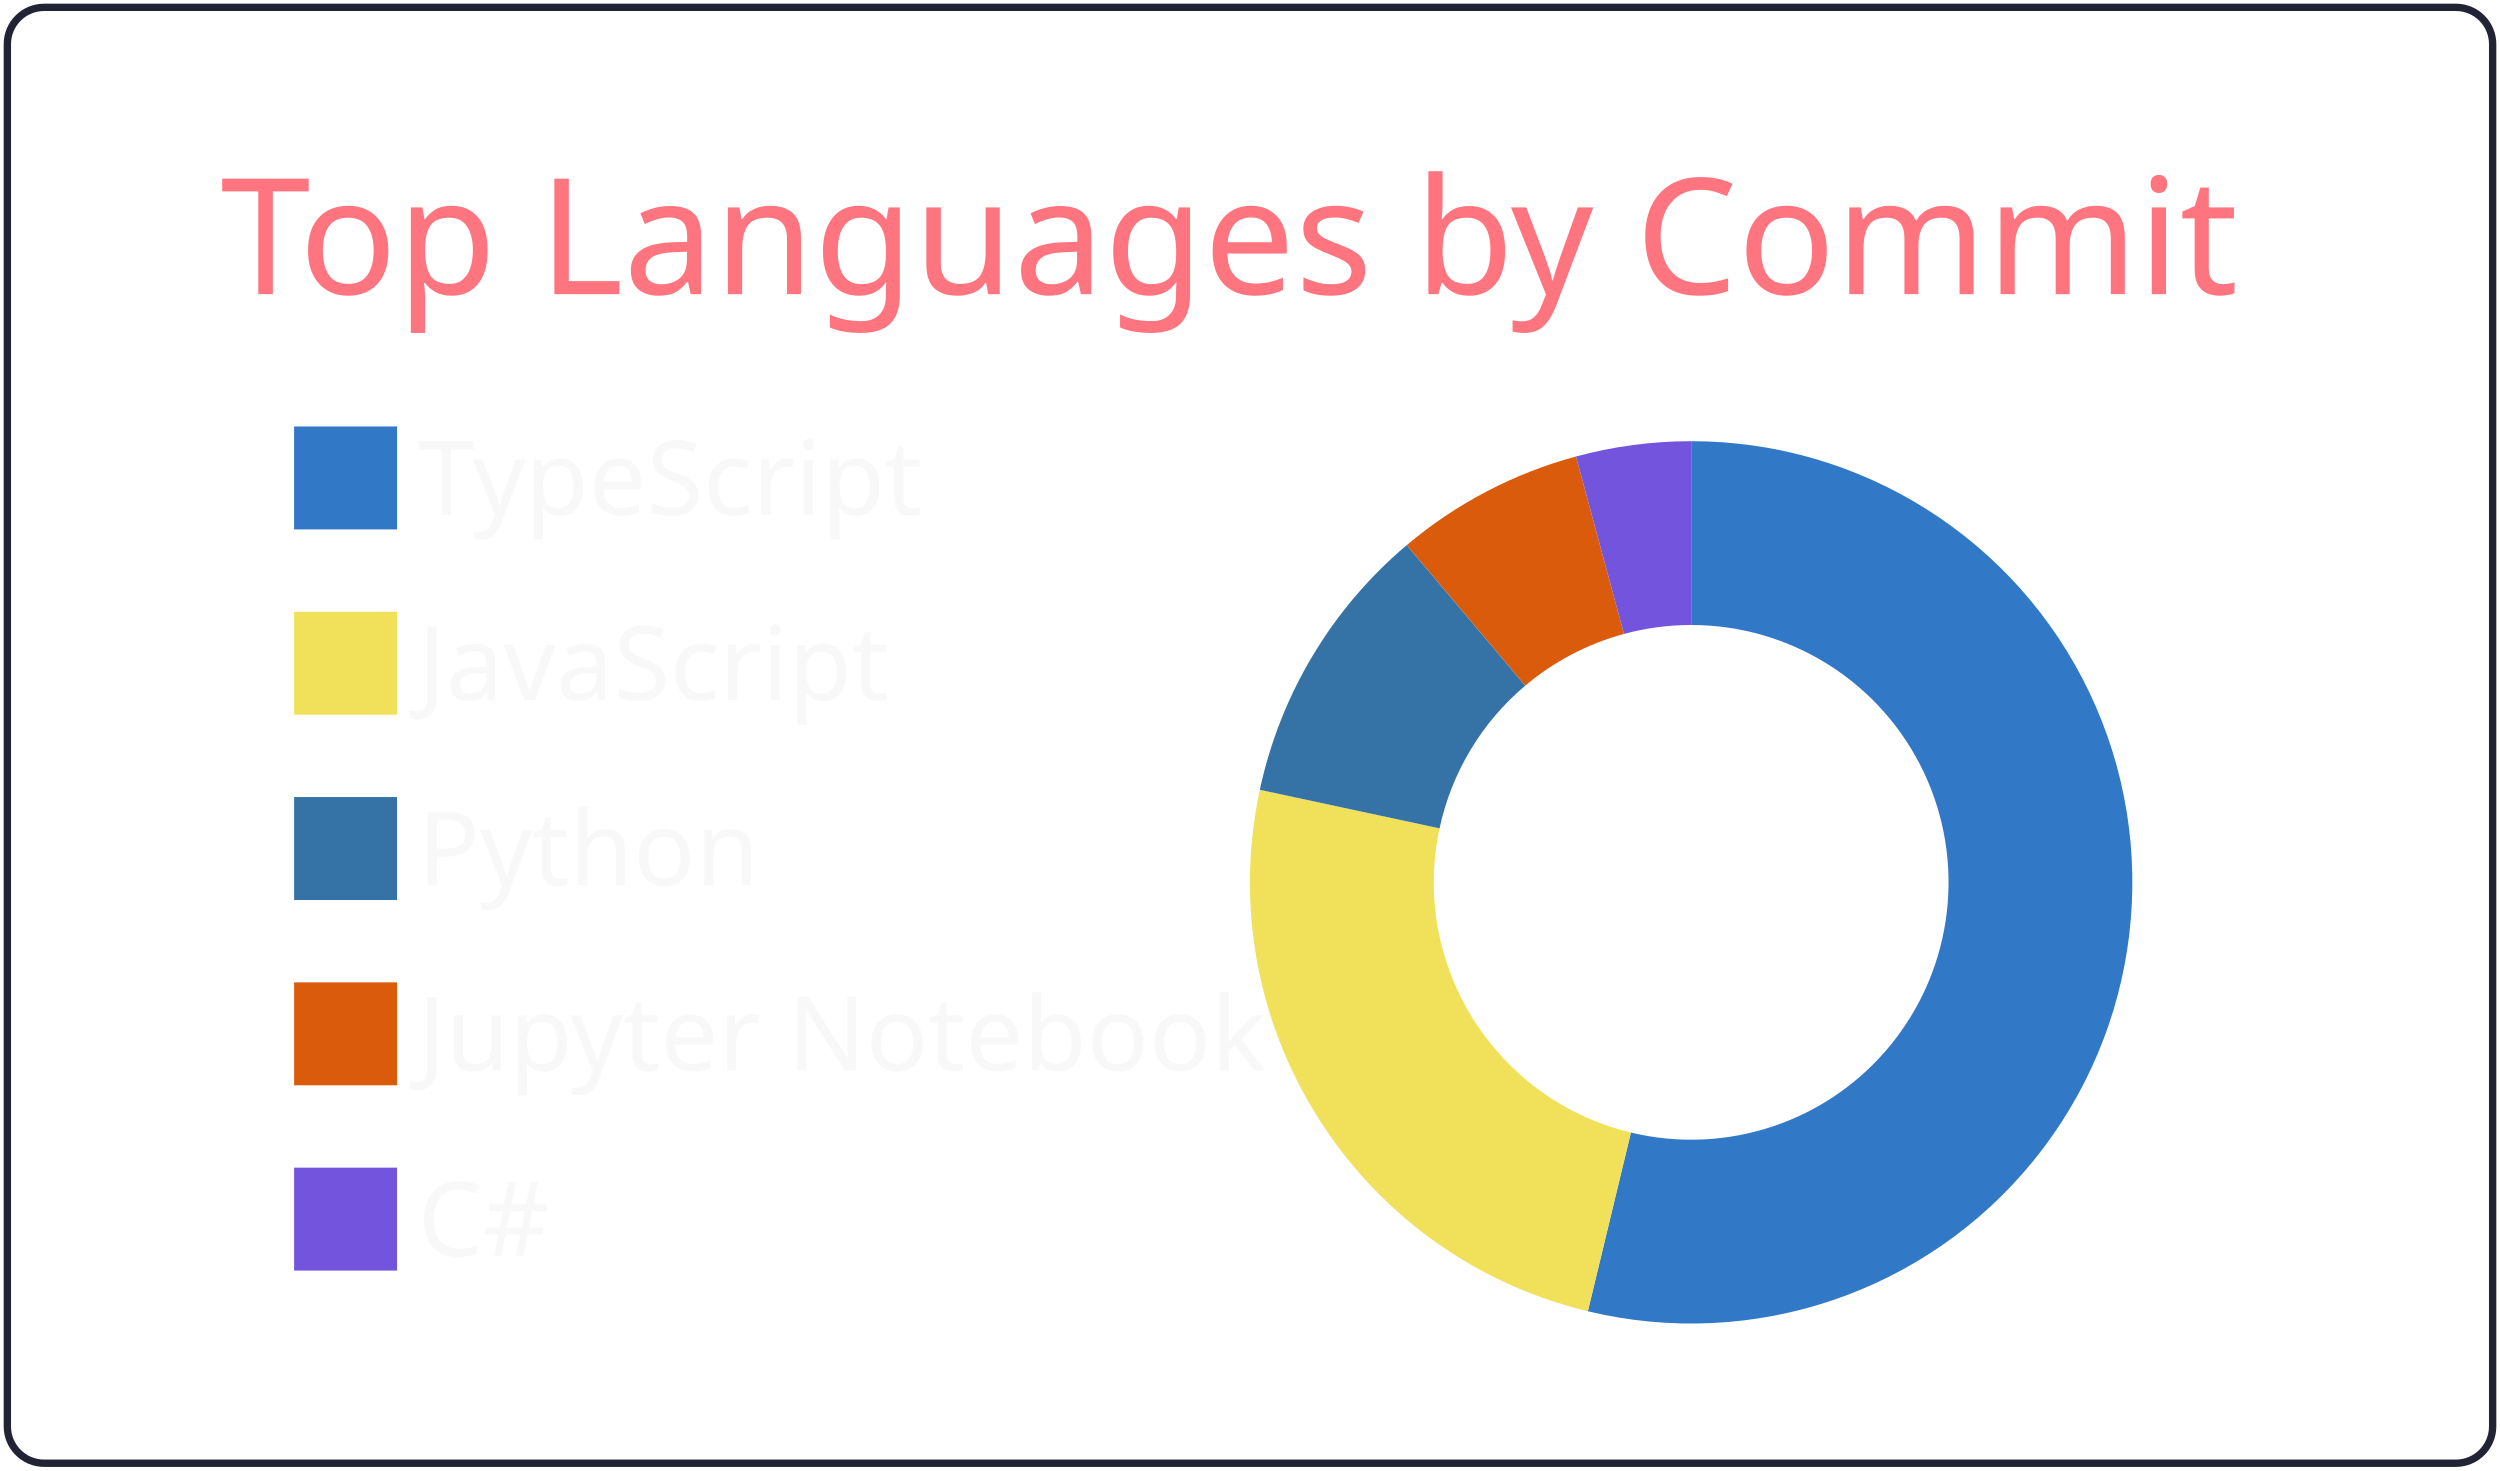
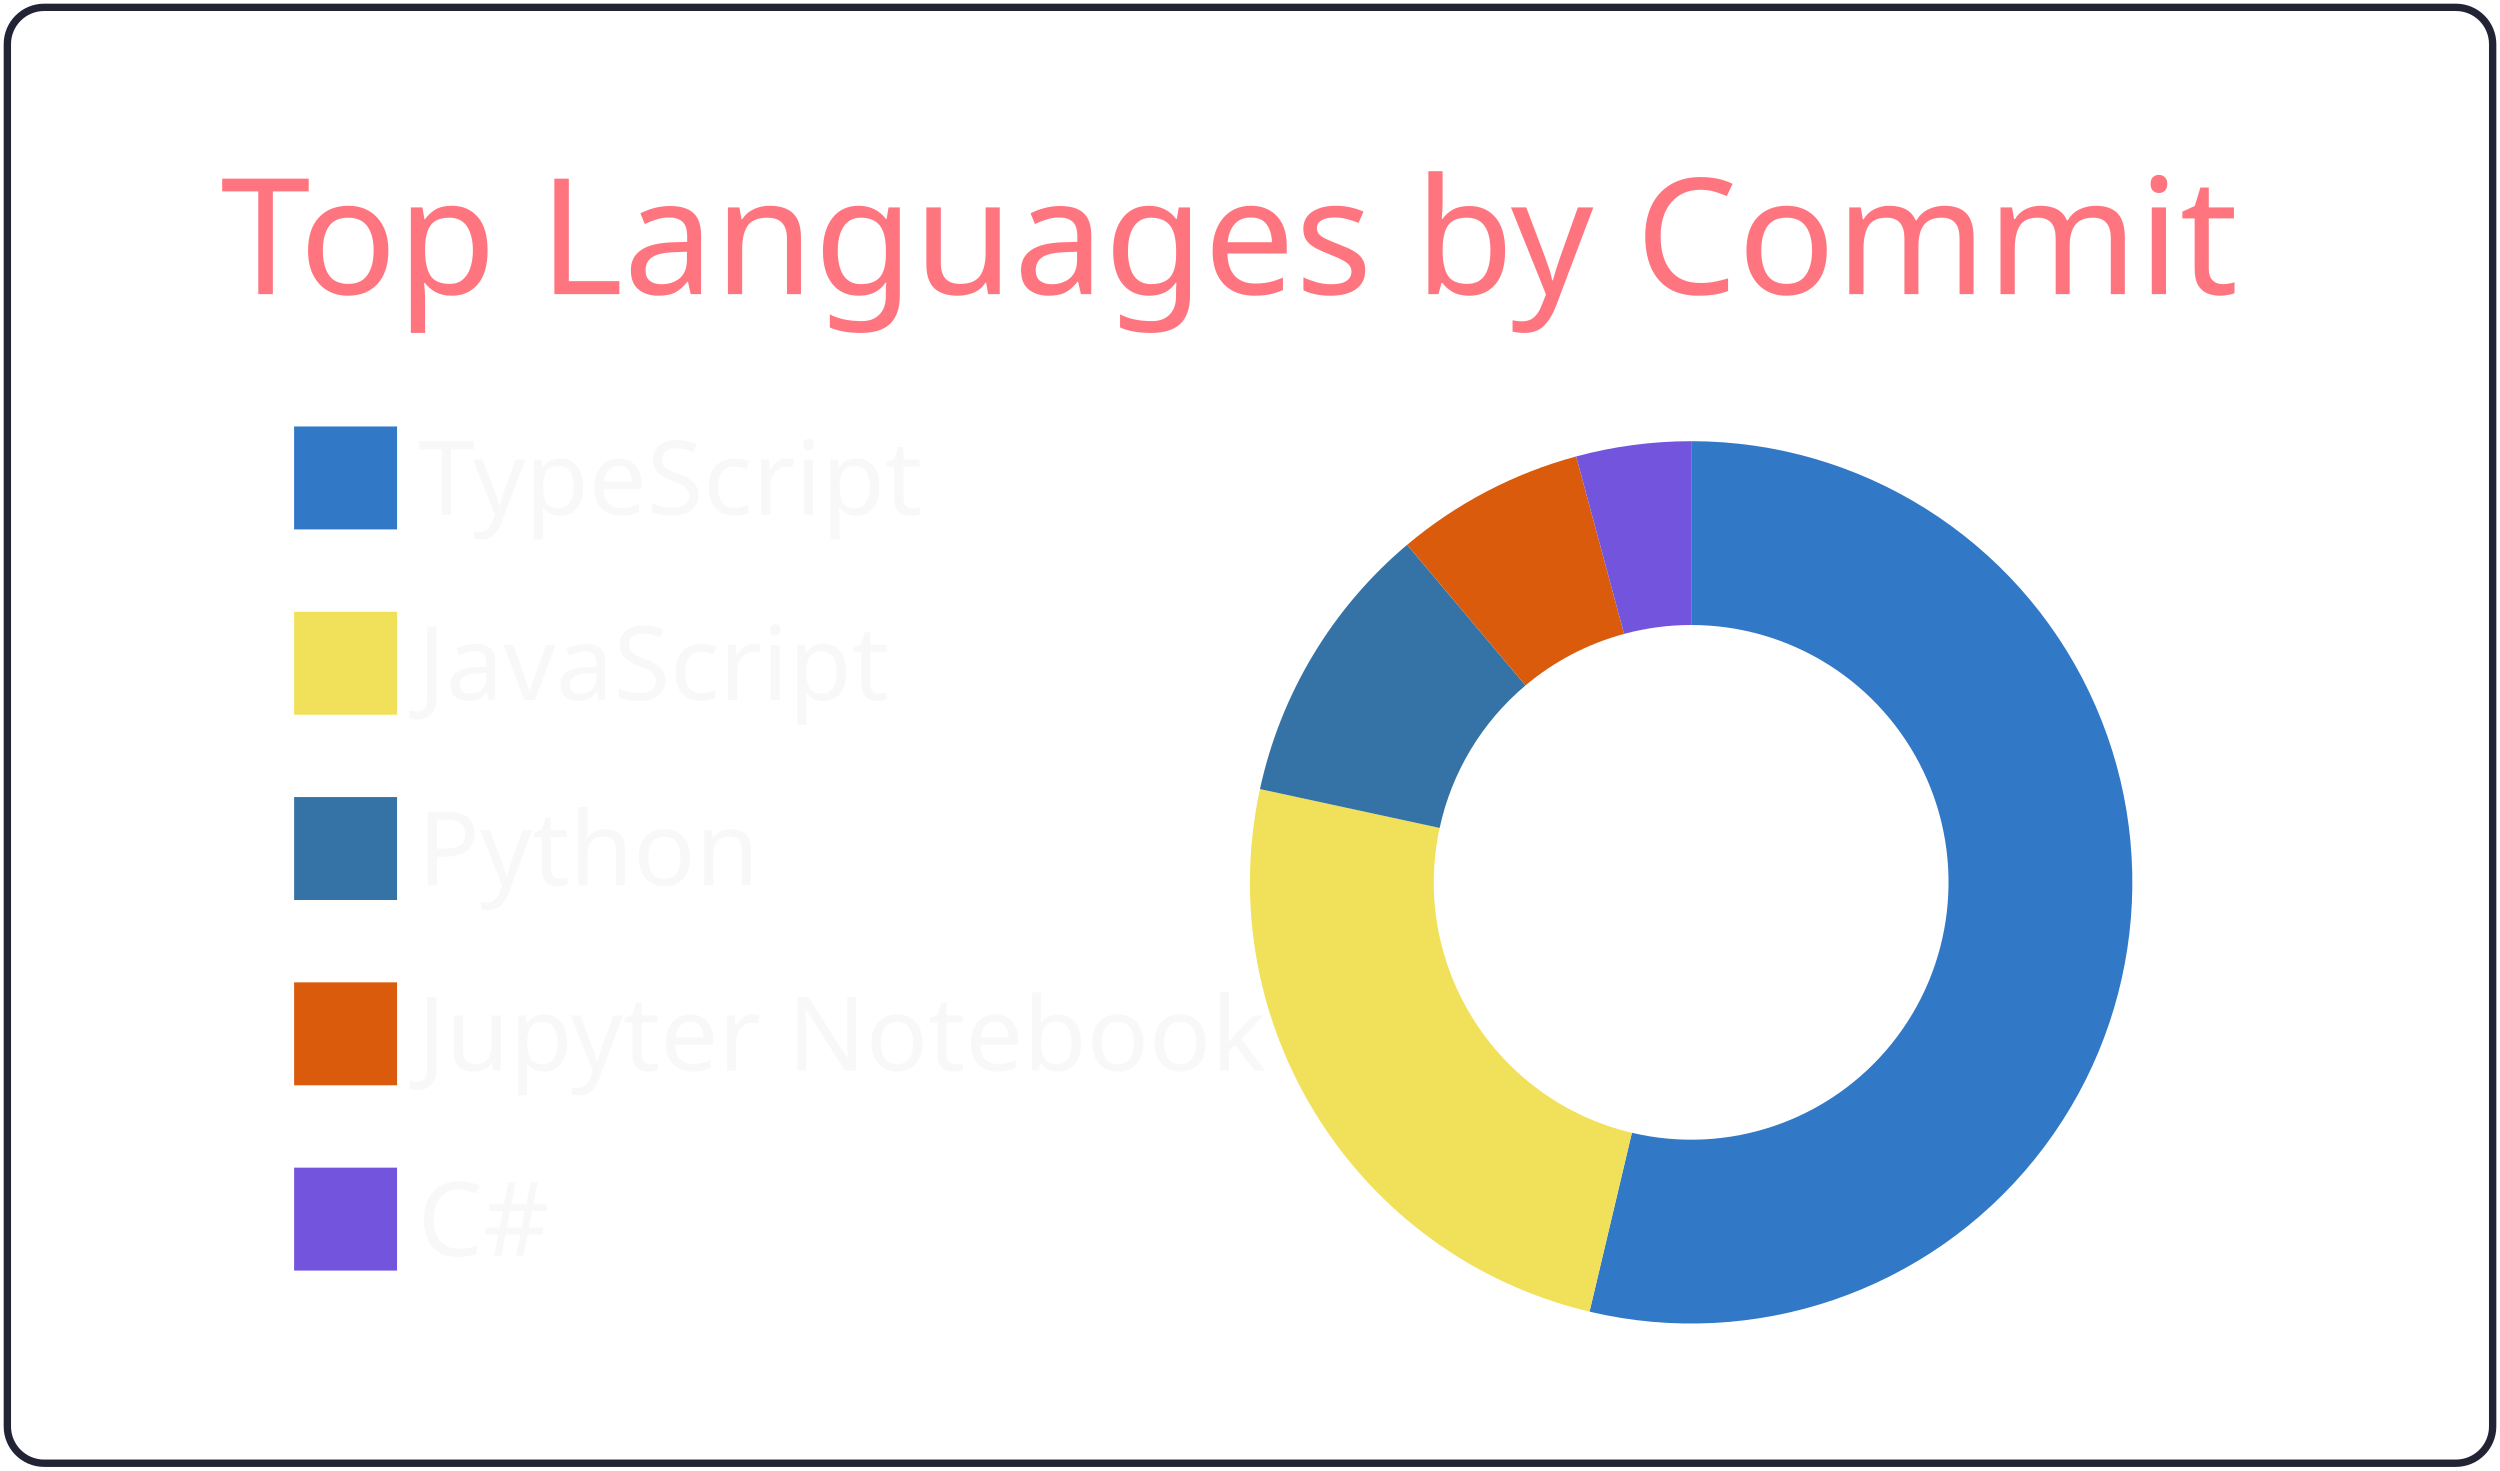
<svg xmlns="http://www.w3.org/2000/svg" width="340" height="200" viewBox="0 0 340 200">
  <style>* {
          font-family: 'Segoe UI', Ubuntu, "Helvetica Neue", Sans-Serif
        }</style>
  <g class="gpsc-root">
    <rect x="1" y="1" rx="5" ry="5" height="99%" width="99.412%" stroke="#222436" stroke-width="1" fill="#ffffff00" stroke-opacity="1" />
    <text x="30" y="40" class="gpsc-item" style="--gpsc-i: 0; font-size: 22px; fill: #ff757f;">Top Languages by Commit</text>
    <g transform="translate(0,40)">
      <g transform="translate(40,0)">
        <rect y="18" width="14" height="14" class="gpsc-item" style="--gpsc-i: 0; stroke-width: 1px;" fill="#3178c6" stroke="#ffffff00" />
        <rect y="43.2" width="14" height="14" class="gpsc-item" style="--gpsc-i: 1; stroke-width: 1px;" fill="#f1e05a" stroke="#ffffff00" />
        <rect y="68.4" width="14" height="14" class="gpsc-item" style="--gpsc-i: 2; stroke-width: 1px;" fill="#3572A5" stroke="#ffffff00" />
        <rect y="93.6" width="14" height="14" class="gpsc-item" style="--gpsc-i: 3; stroke-width: 1px;" fill="#DA5B0B" stroke="#ffffff00" />
        <rect y="118.8" width="14" height="14" class="gpsc-item" style="--gpsc-i: 4; stroke-width: 1px;" fill="#7355dd" stroke="#ffffff00" />
        <text x="16.8" y="30" class="gpsc-item" style="--gpsc-i: 0; fill: #f8f8f8; font-size: 14px;">TypeScript</text>
        <text x="16.8" y="55.2" class="gpsc-item" style="--gpsc-i: 1; fill: #f8f8f8; font-size: 14px;">JavaScript</text>
        <text x="16.8" y="80.4" class="gpsc-item" style="--gpsc-i: 2; fill: #f8f8f8; font-size: 14px;">Python</text>
        <text x="16.8" y="105.6" class="gpsc-item" style="--gpsc-i: 3; fill: #f8f8f8; font-size: 14px;">Jupyter Notebook</text>
        <text x="16.8" y="130.8" class="gpsc-item" style="--gpsc-i: 4; fill: #f8f8f8; font-size: 14px;">C#</text>
      </g>
      <g transform="translate( 230, 80 )">
        <g class="arc" style="--gpsc-i: 0;">
-           <path d="M3.67394039744206e-15,-60A60,60,0,1,1,-14.053,58.331L-8.197,34.026A35,35,0,1,0,2.1431318985078682e-15,-35Z" style="fill: #3178c6; stroke-width: 2px;" stroke="#ffffff00" />
+           <path d="M3.67394039744206e-15,-60A60,60,0,1,1,-13.824,58.386L-8.064,34.058A35,35,0,1,0,2.1431318985078682e-15,-35Z" style="fill: #3178c6; stroke-width: 2px;" stroke="#ffffff00" />
        </g>
        <g class="arc" style="--gpsc-i: 1;">
-           <path d="M-14.053,58.331A60,60,0,0,1,-58.665,-12.586L-34.221,-7.342A35,35,0,0,0,-8.197,34.026Z" style="fill: #f1e05a; stroke-width: 2px;" stroke="#ffffff00" />
+           <path d="M-13.824,58.386A60,60,0,0,1,-58.644,-12.683L-34.209,-7.399A35,35,0,0,0,-8.064,34.058Z" style="fill: #f1e05a; stroke-width: 2px;" stroke="#ffffff00" />
        </g>
        <g class="arc" style="--gpsc-i: 2;">
-           <path d="M-58.665,-12.586A60,60,0,0,1,-38.685,-45.863L-22.567,-26.754A35,35,0,0,0,-34.221,-7.342Z" style="fill: #3572A5; stroke-width: 2px;" stroke="#ffffff00" />
+           <path d="M-58.644,-12.683A60,60,0,0,1,-38.63,-45.91L-22.534,-26.781A35,35,0,0,0,-34.209,-7.399Z" style="fill: #3572A5; stroke-width: 2px;" stroke="#ffffff00" />
        </g>
        <g class="arc" style="--gpsc-i: 3;">
-           <path d="M-38.685,-45.863A60,60,0,0,1,-15.67,-57.918L-9.141,-33.785A35,35,0,0,0,-22.567,-26.754Z" style="fill: #DA5B0B; stroke-width: 2px;" stroke="#ffffff00" />
+           <path d="M-38.63,-45.91A60,60,0,0,1,-15.644,-57.925L-9.126,-33.789A35,35,0,0,0,-22.534,-26.781Z" style="fill: #DA5B0B; stroke-width: 2px;" stroke="#ffffff00" />
        </g>
        <g class="arc" style="--gpsc-i: 4;">
-           <path d="M-15.67,-57.918A60,60,0,0,1,-1.1021821192326178e-14,-60L-6.429395695523604e-15,-35A35,35,0,0,0,-9.141,-33.785Z" style="fill: #7355dd; stroke-width: 2px;" stroke="#ffffff00" />
+           <path d="M-15.644,-57.925A60,60,0,0,1,-1.1021821192326178e-14,-60L-6.429395695523604e-15,-35A35,35,0,0,0,-9.126,-33.789Z" style="fill: #7355dd; stroke-width: 2px;" stroke="#ffffff00" />
        </g>
      </g>
    </g>
  </g>
</svg>
